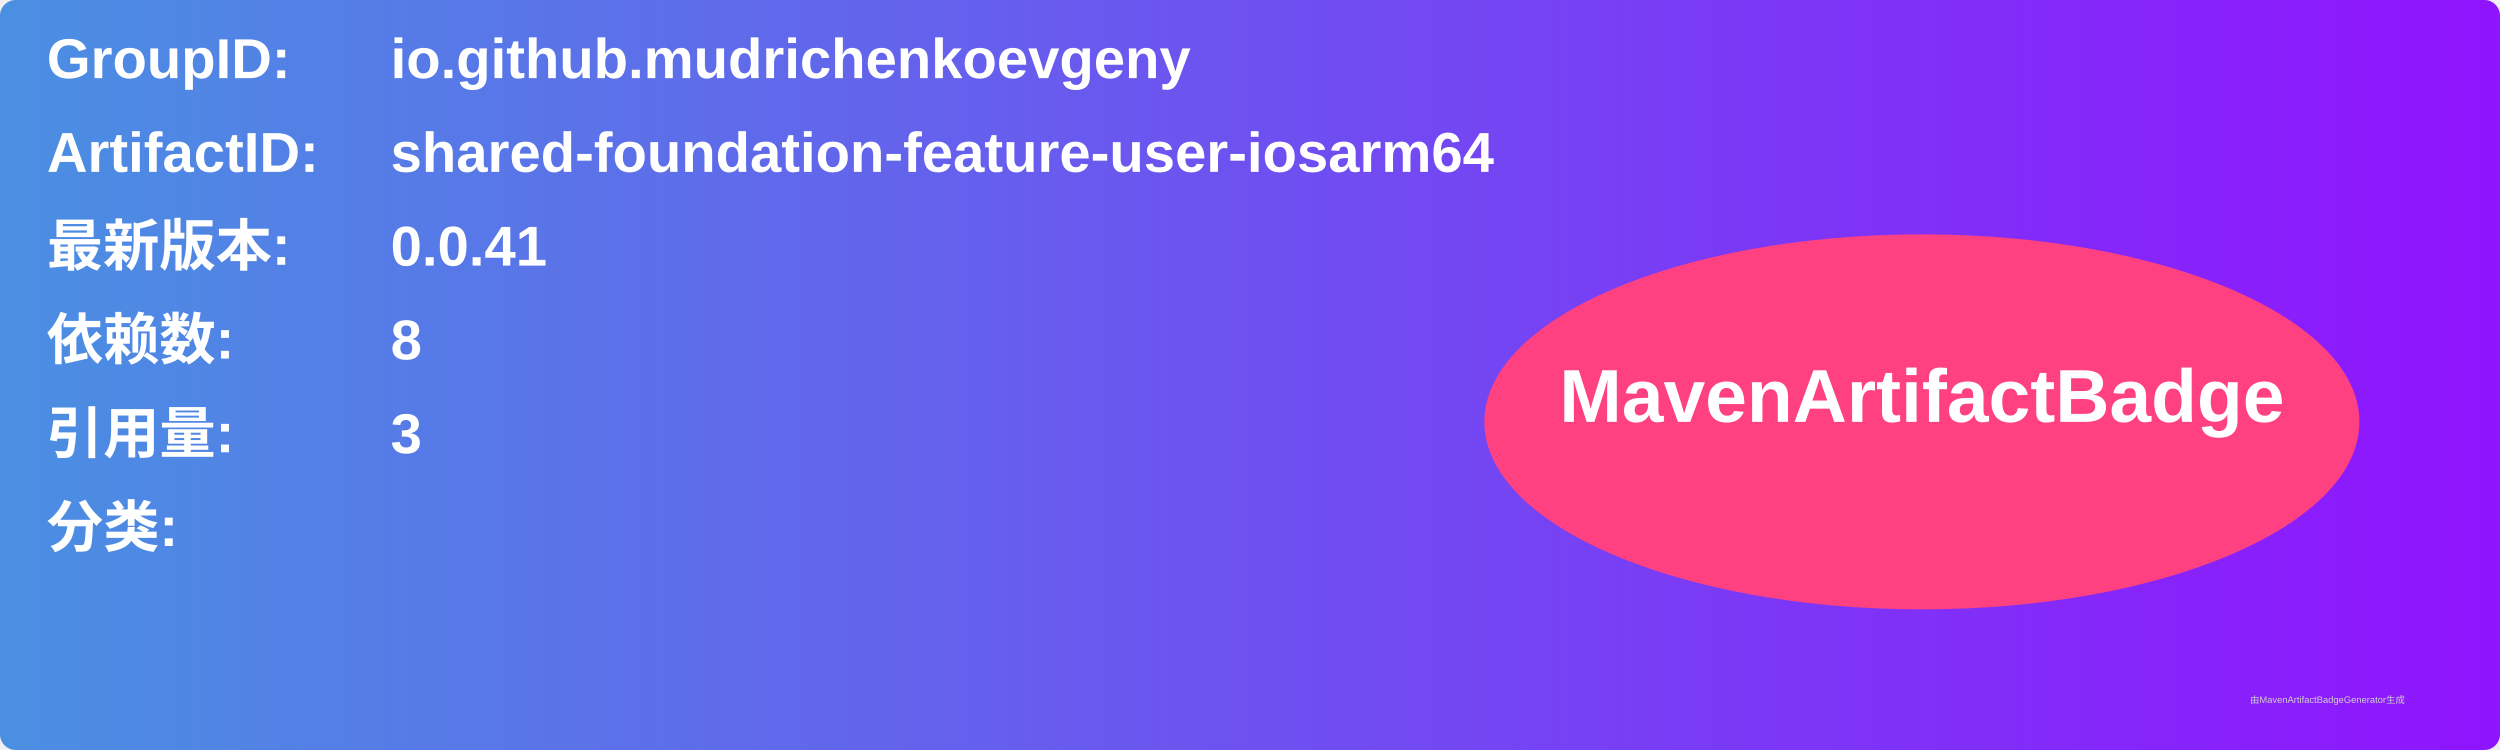
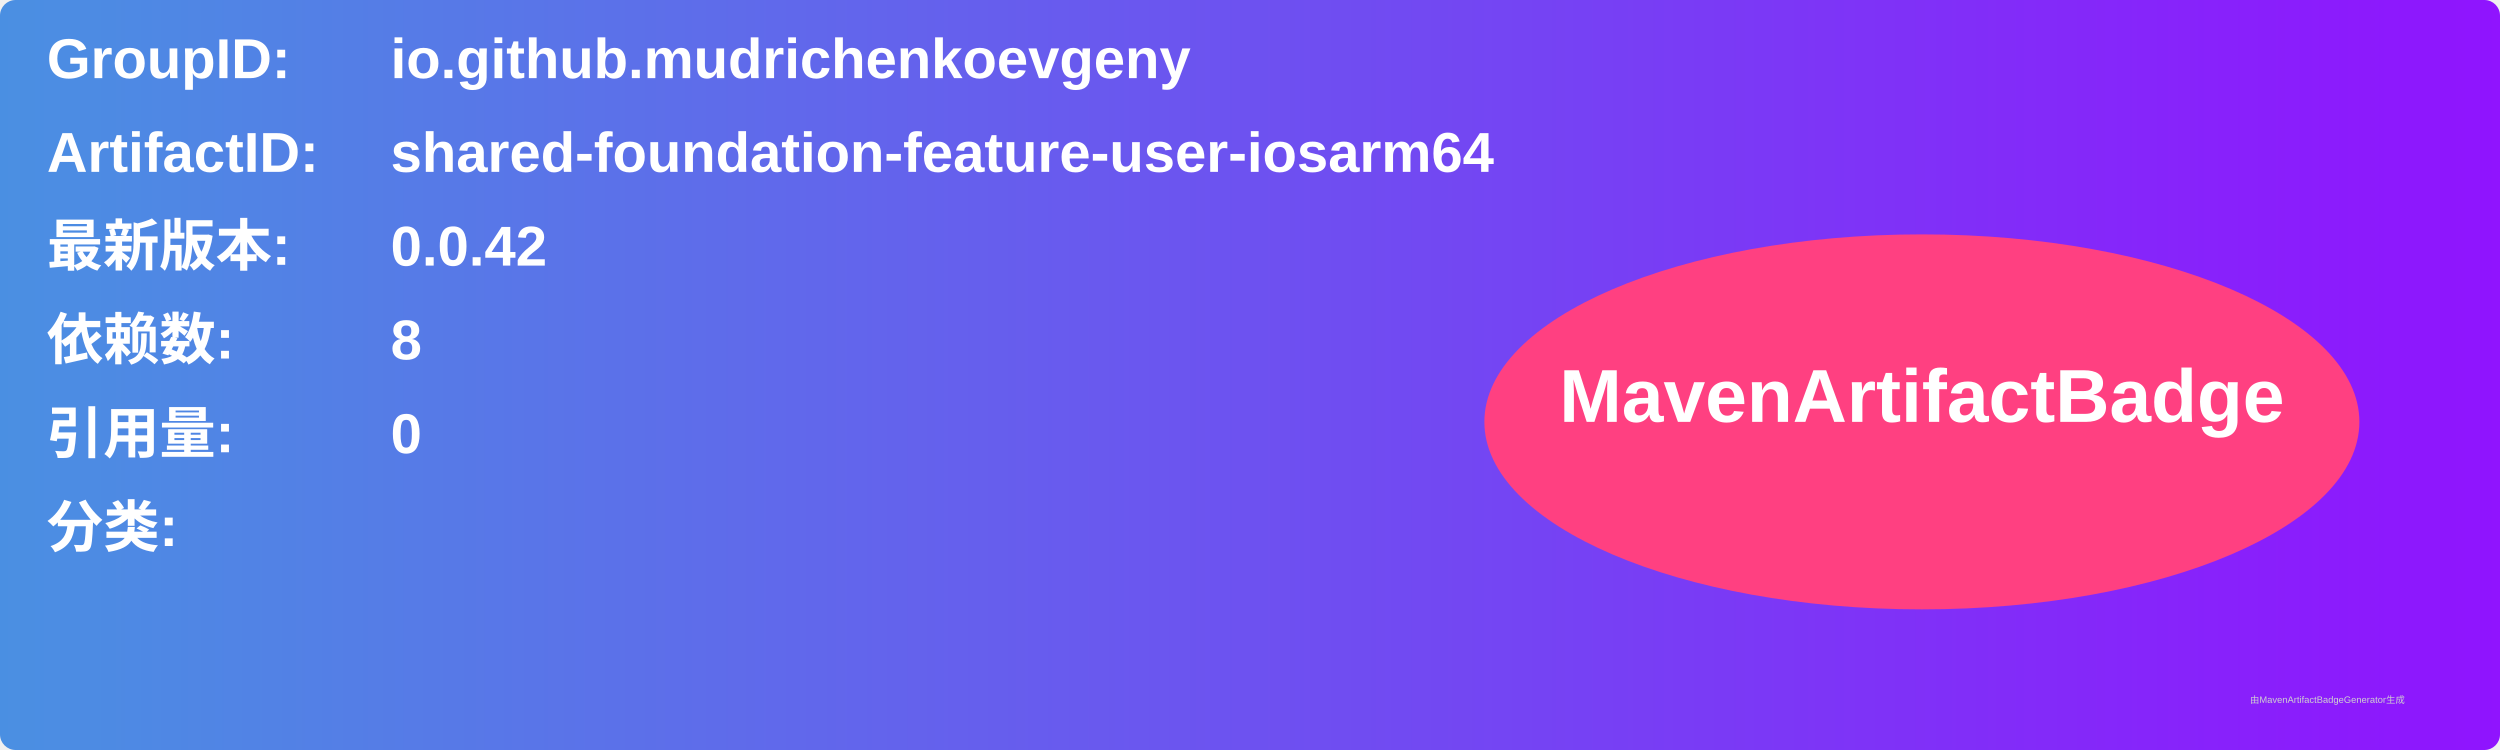
<svg xmlns="http://www.w3.org/2000/svg" width="800" height="240" viewBox="0 0 800 240">
  <linearGradient id="grad" x1="0%" y1="0%" x2="100%" y2="0%">
    <stop offset="0%" stop-color="#4a90e2" />
    <stop offset="100%" stop-color="#9013fe" />
  </linearGradient>
  <rect width="100%" height="100%" rx="5" ry="5" fill="url(#grad)" />
  <g transform="translate(15, 15)">
    <text x="0" y="10" font-family="Arial" font-size="18" fill="white" font-weight="bold" width="260">GroupID:</text>
    <text x="110" y="10" font-family="Arial" font-size="18" fill="white" font-weight="bold" width="460">io.github.mudrichenkoevgeny</text>
    <text x="0" y="40" font-family="Arial" font-size="18" fill="white" font-weight="bold" width="260">ArtifactID:</text>
    <text x="110" y="40" font-family="Arial" font-size="18" fill="white" font-weight="bold" width="460">shared-foundation-feature-user-iosarm64</text>
    <text x="0" y="70" font-family="Arial" font-size="18" fill="white" font-weight="bold">最新版本:</text>
    <text x="110" y="70" font-family="Arial" font-size="18" fill="white" font-weight="bold">
-       <tspan font-weight="bold">0.0.41</tspan>
+       <tspan font-weight="bold">0.0.42</tspan>
    </text>
    <text x="0" y="100" font-family="Arial" font-size="18" fill="white" font-weight="bold">依赖数: </text>
    <text x="110" y="100" font-family="Arial" font-size="18" fill="white">
      <tspan font-weight="bold">8</tspan>
    </text>
    <text x="0" y="130" font-family="Arial" font-size="18" fill="white" font-weight="bold">引用量: </text>
    <text x="110" y="130" font-family="Arial" font-size="18" fill="white">
-       <tspan font-weight="bold">3</tspan>
+       <tspan font-weight="bold">0</tspan>
    </text>
    <text x="0" y="160" font-family="Arial" font-size="18" fill="white" font-weight="bold">分类:</text>
    <text x="10" y="190" font-family="Arial" font-size="10" fill="white">
      <tspan font-weight="bold" />
    </text>
    <ellipse cx="600" cy="120" rx="140" ry="60" fill="#ff4081" />
    <text x="600" y="120" text-anchor="middle" font-family="Arial" font-size="24" fill="white" font-weight="bold">MavenArtifactBadge</text>
  </g>
  <text x="720" y="225" font-family="Arial" font-size="3" fill="#d0d0d0">由MavenArtifactBadgeGenerator生成</text>
</svg>
